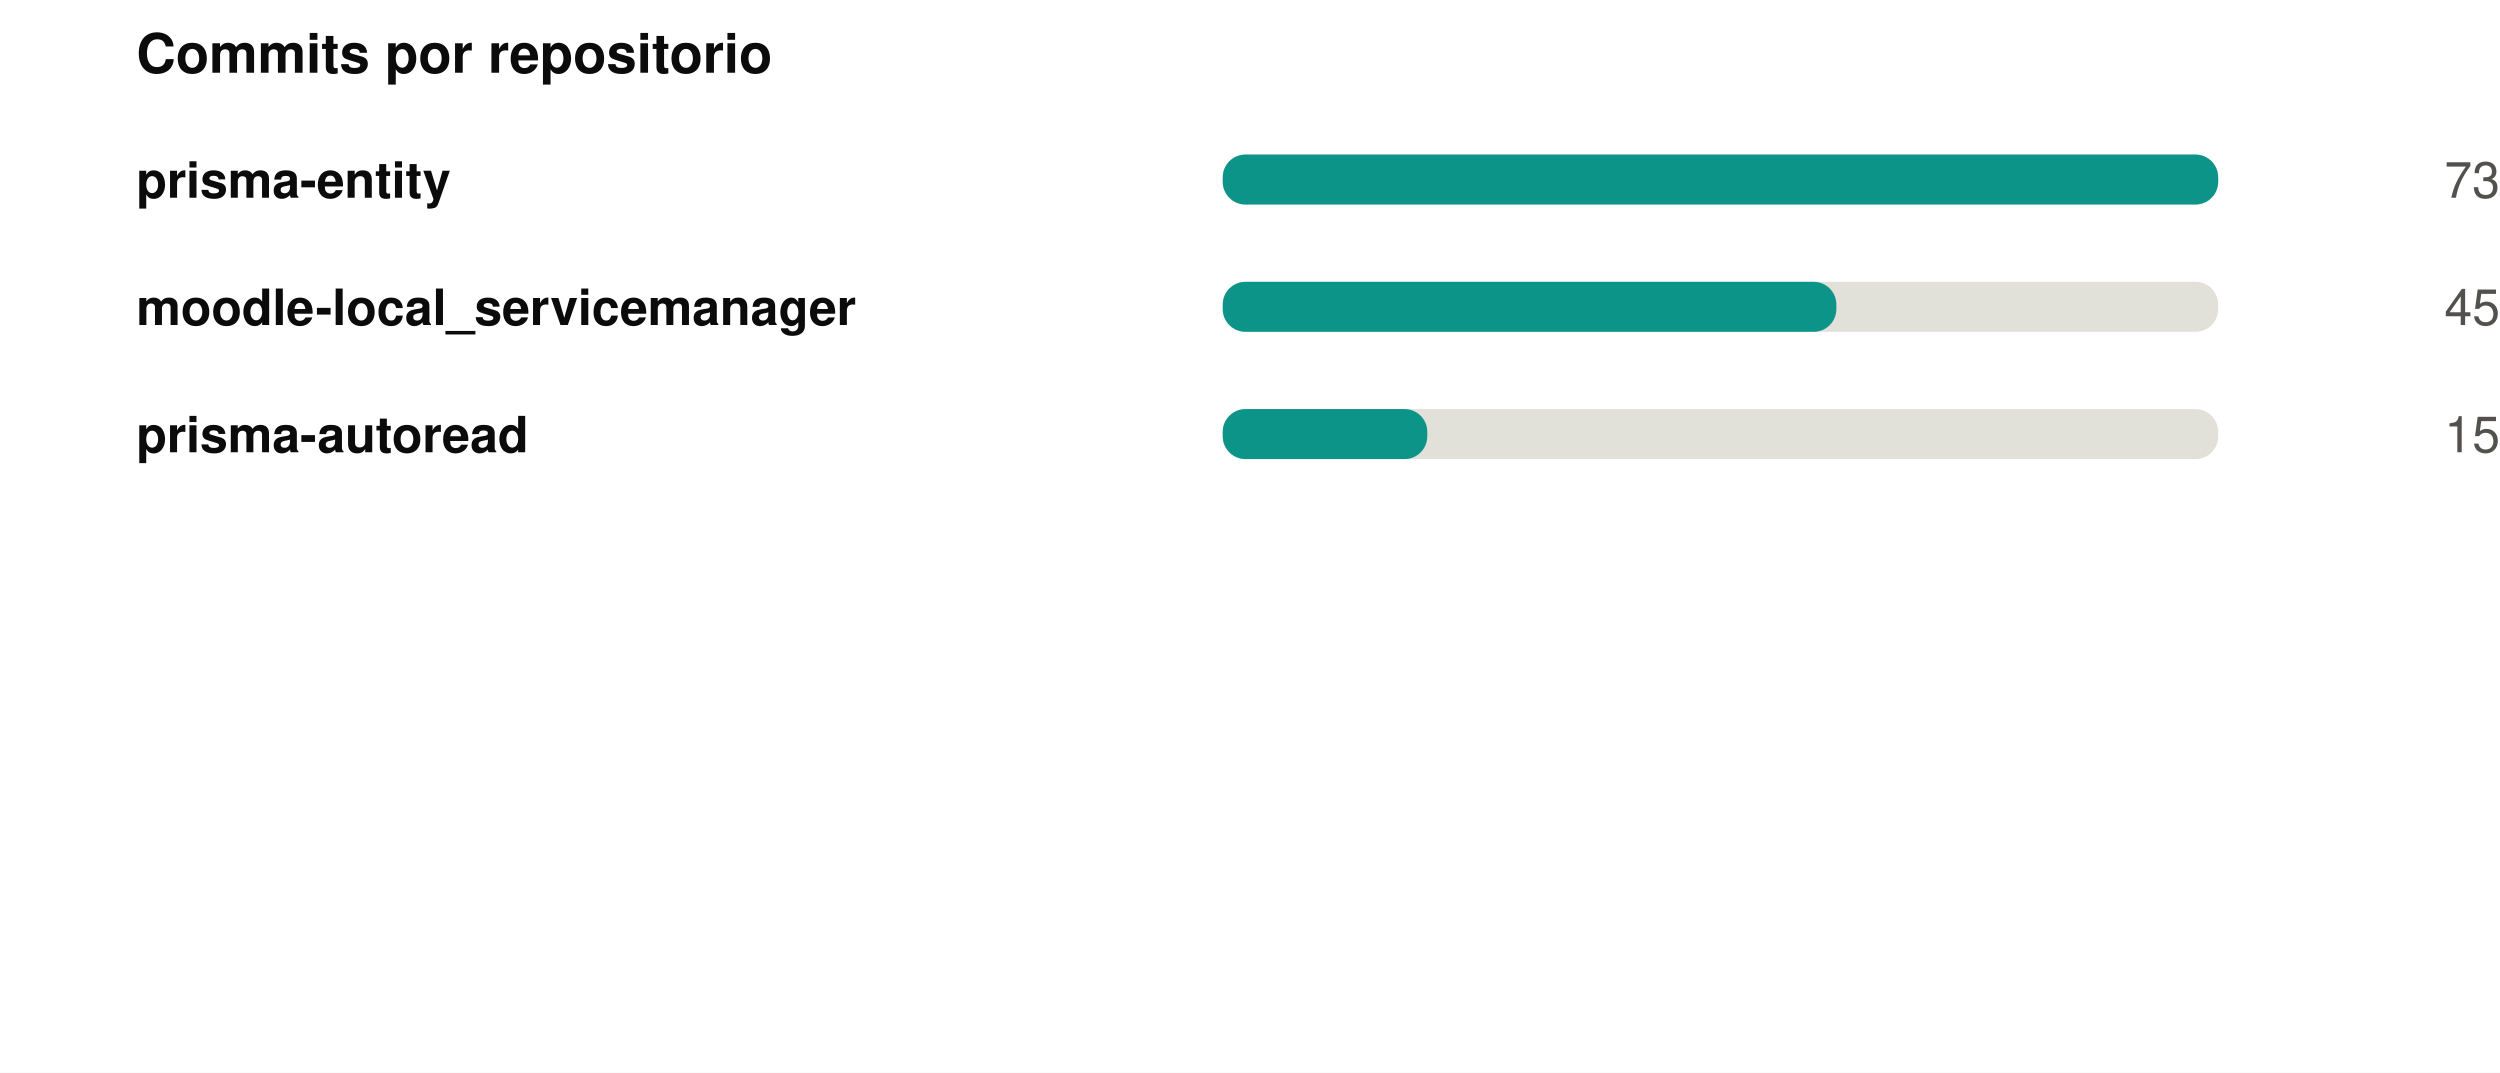
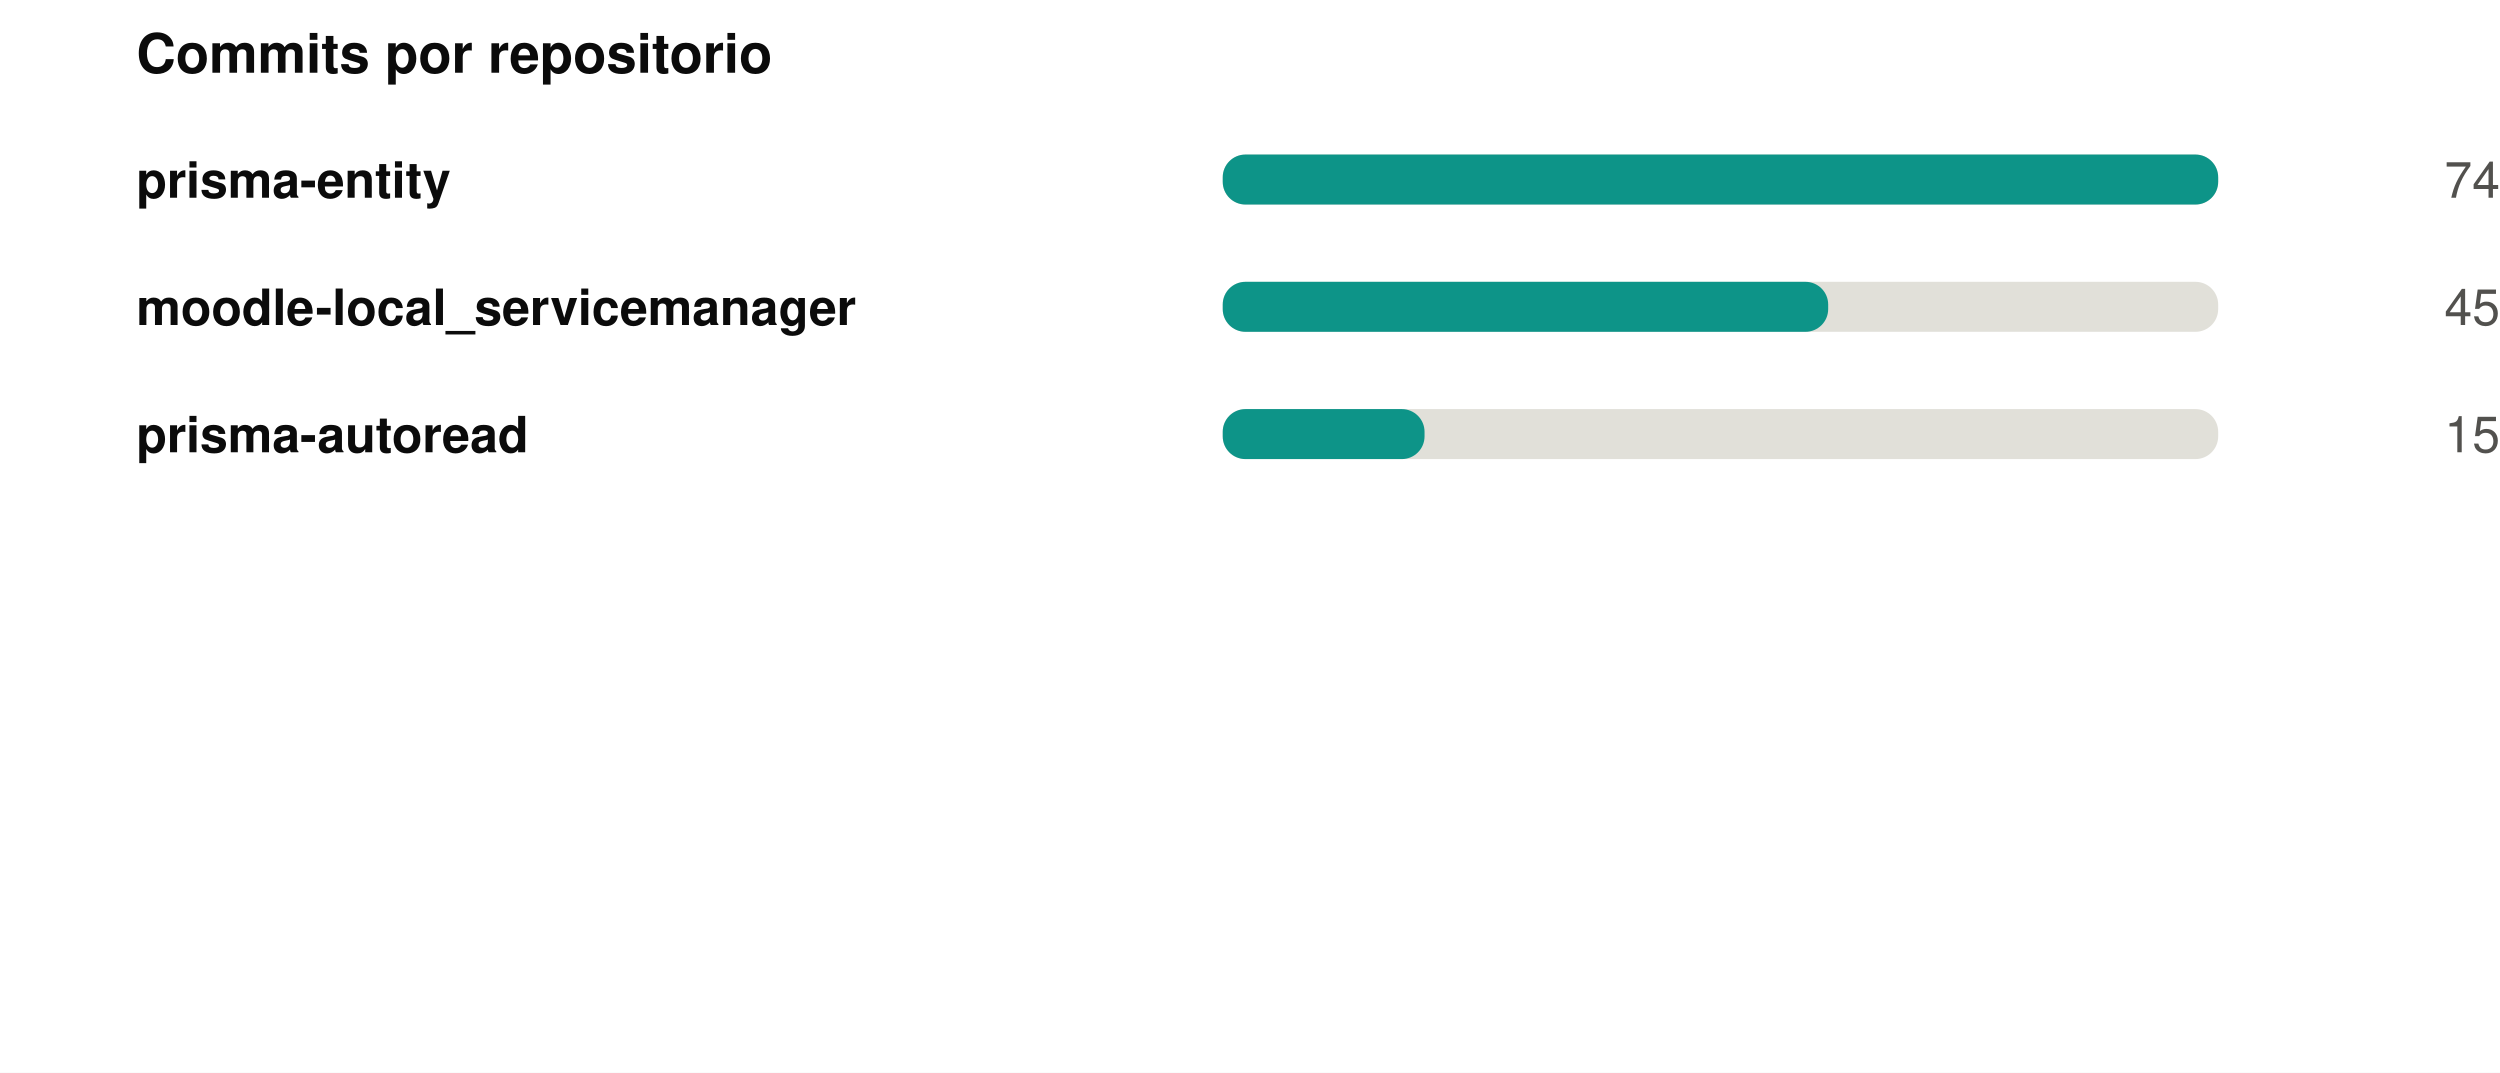
<svg xmlns="http://www.w3.org/2000/svg" width="550" height="236" viewBox="0 0 550 236" role="img">
  <rect width="550" height="236" fill="#ffffff" />
  <style>
@keyframes grow{from{transform:scaleX(0)}}
@keyframes rise{from{opacity:0;transform:translateY(9px)}}
@keyframes fade{from{opacity:0}}
@keyframes draw{to{stroke-dashoffset:0}}
.bar{transform-box:fill-box;transform-origin:left center;animation:grow .9s cubic-bezier(.22,1,.36,1) var(--d,0s) both}
.rise{animation:rise .7s cubic-bezier(.22,1,.36,1) var(--d,0s) both}
.fade{animation:fade .8s ease-out var(--d,0s) both}
.draw{animation:draw 1.7s ease-out .1s both}
@media (prefers-reduced-motion:reduce){
.bar,.rise,.fade,.draw{animation:none;transform:none;opacity:1;stroke-dashoffset:0}
}
</style>
  <g transform="translate(30,0)">
    <text x="0" y="16" font-family="-apple-system,BlinkMacSystemFont,'Segoe UI',Helvetica,Arial,sans-serif" font-size="12" font-weight="700" fill="#0b0b0b" text-anchor="start">Commits por repositorio</text>
    <text x="0" y="43.5" font-family="-apple-system,BlinkMacSystemFont,'Segoe UI',Helvetica,Arial,sans-serif" font-size="11" font-weight="600" fill="#0b0b0b" text-anchor="start">prisma-entity</text>
    <rect x="239" y="34" width="219" height="11" rx="5" fill="#e1e0d9" />
    <rect class="bar" style="--d:0.00s" x="239" y="34" width="219.0" height="11" rx="5" fill="#0d9488" />
    <g class="fade" style="--d:0.00s">
-       <text x="520" y="43.5" font-family="-apple-system,BlinkMacSystemFont,'Segoe UI',Helvetica,Arial,sans-serif" font-size="11" font-weight="400" fill="#52514e" text-anchor="end">73</text>
+       <text x="520" y="43.5" font-family="-apple-system,BlinkMacSystemFont,'Segoe UI',Helvetica,Arial,sans-serif" font-size="11" font-weight="400" fill="#52514e" text-anchor="end">74</text>
    </g>
    <text x="0" y="71.5" font-family="-apple-system,BlinkMacSystemFont,'Segoe UI',Helvetica,Arial,sans-serif" font-size="11" font-weight="600" fill="#0b0b0b" text-anchor="start">moodle-local_servicemanager</text>
    <rect x="239" y="62" width="219" height="11" rx="5" fill="#e1e0d9" />
-     <rect class="bar" style="--d:0.07s" x="239" y="62" width="135.0" height="11" rx="5" fill="#0d9488" />
+     <rect class="bar" style="--d:0.07s" x="239" y="62" width="133.2" height="11" rx="5" fill="#0d9488" />
    <g class="fade" style="--d:0.07s">
      <text x="520" y="71.5" font-family="-apple-system,BlinkMacSystemFont,'Segoe UI',Helvetica,Arial,sans-serif" font-size="11" font-weight="400" fill="#52514e" text-anchor="end">45</text>
    </g>
    <text x="0" y="99.5" font-family="-apple-system,BlinkMacSystemFont,'Segoe UI',Helvetica,Arial,sans-serif" font-size="11" font-weight="600" fill="#0b0b0b" text-anchor="start">prisma-autoread</text>
    <rect x="239" y="90" width="219" height="11" rx="5" fill="#e1e0d9" />
-     <rect class="bar" style="--d:0.14s" x="239" y="90" width="45.0" height="11" rx="5" fill="#0d9488" />
+     <rect class="bar" style="--d:0.14s" x="239" y="90" width="44.4" height="11" rx="5" fill="#0d9488" />
    <g class="fade" style="--d:0.14s">
      <text x="520" y="99.5" font-family="-apple-system,BlinkMacSystemFont,'Segoe UI',Helvetica,Arial,sans-serif" font-size="11" font-weight="400" fill="#52514e" text-anchor="end">15</text>
    </g>
  </g>
</svg>
